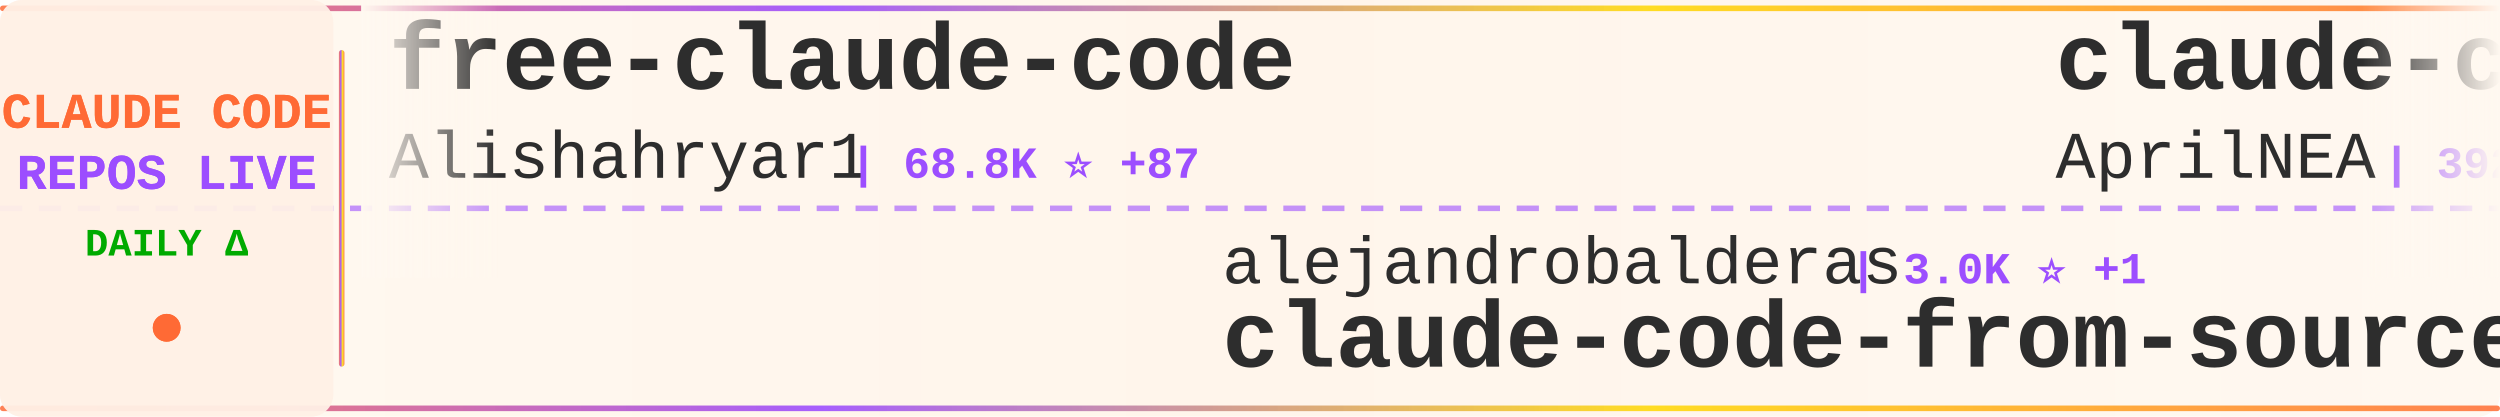
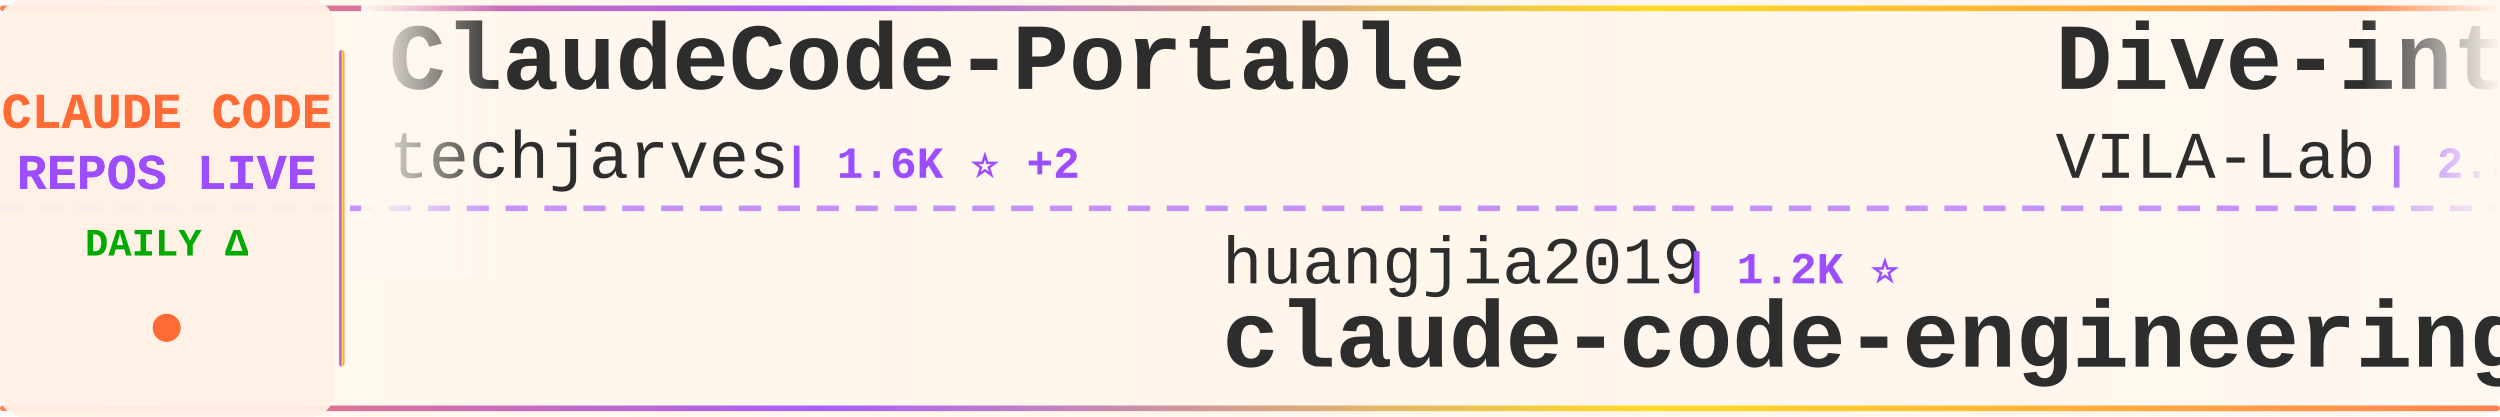
<svg xmlns="http://www.w3.org/2000/svg" width="900" height="150">
  <defs>
    <linearGradient id="tickerBg" x1="0%" y1="0%" x2="100%" y2="0%">
      <stop offset="0%" style="stop-color:#fff8f0;stop-opacity:0.98" />
      <stop offset="50%" style="stop-color:#fff5eb;stop-opacity:1" />
      <stop offset="100%" style="stop-color:#fff8f0;stop-opacity:0.98" />
    </linearGradient>
    <linearGradient id="borderGrad" x1="0%" y1="0%" x2="100%" y2="0%">
      <stop offset="0%" style="stop-color:#FF6B35;stop-opacity:0.85">
        <animate attributeName="stop-opacity" values="0.85;1;0.85" dur="2s" repeatCount="indefinite" />
      </stop>
      <stop offset="33%" style="stop-color:#9C4EFF;stop-opacity:0.9">
        <animate attributeName="stop-opacity" values="0.9;1;0.9" dur="2.2s" repeatCount="indefinite" />
      </stop>
      <stop offset="66%" style="stop-color:#FFD700;stop-opacity:0.85">
        <animate attributeName="stop-opacity" values="0.85;1;0.85" dur="1.8s" repeatCount="indefinite" />
      </stop>
      <stop offset="100%" style="stop-color:#FF6B35;stop-opacity:0.85">
        <animate attributeName="stop-opacity" values="0.85;1;0.85" dur="2s" repeatCount="indefinite" />
      </stop>
    </linearGradient>
    <filter id="textGlow">
      <feGaussianBlur stdDeviation="0.15" result="coloredBlur" />
      <feMerge>
        <feMergeNode in="coloredBlur" />
        <feMergeNode in="SourceGraphic" />
      </feMerge>
    </filter>
    <filter id="metricGlow">
      <feGaussianBlur stdDeviation="0.2" result="coloredBlur" />
      <feMerge>
        <feMergeNode in="coloredBlur" />
        <feMergeNode in="SourceGraphic" />
      </feMerge>
    </filter>
    <linearGradient id="leftFade" x1="0%" y1="0%" x2="100%" y2="0%">
      <stop offset="0%" style="stop-color:#fff8f0;stop-opacity:1" />
      <stop offset="100%" style="stop-color:#fff8f0;stop-opacity:0" />
    </linearGradient>
    <linearGradient id="rightFade" x1="0%" y1="0%" x2="100%" y2="0%">
      <stop offset="0%" style="stop-color:#fff8f0;stop-opacity:0" />
      <stop offset="100%" style="stop-color:#fff8f0;stop-opacity:1" />
    </linearGradient>
  </defs>
  <rect width="900" height="150" fill="url(#tickerBg)" rx="8" />
  <rect x="0" y="2" width="900" height="2" fill="url(#borderGrad)" rx="1" />
  <rect x="0" y="146" width="900" height="2" fill="url(#borderGrad)" rx="1" />
  <line x1="0" y1="75" x2="900" y2="75" stroke="#9C4EFF" stroke-width="2" stroke-dasharray="8 6" opacity="0.6" />
  <rect x="0" y="0" width="120" height="150" fill="#fff0e6" opacity="0.95" rx="8" />
  <text x="60" y="46" font-family="'Courier New', monospace" font-size="18" font-weight="bold" fill="#FF6B35" text-anchor="middle" filter="url(#textGlow)">
    CLAUDE CODE
  </text>
  <text x="60" y="68" font-family="'Courier New', monospace" font-size="18" font-weight="bold" fill="#9C4EFF" text-anchor="middle" filter="url(#textGlow)">
    REPOS LIVE
  </text>
  <text x="60" y="92" font-family="'Courier New', monospace" font-size="14" font-weight="bold" fill="#00aa00" text-anchor="middle">
    DAILY Δ
  </text>
  <circle cx="60" cy="118" r="5" fill="#FF6B35" filter="url(#metricGlow)">
    <animate attributeName="r" values="4;6;4" dur="1.5s" repeatCount="indefinite" />
    <animate attributeName="opacity" values="0.6;1;0.6" dur="1.5s" repeatCount="indefinite" />
  </circle>
  <rect x="122" y="18" width="2" height="114" fill="url(#borderGrad)" rx="1" />
  <clipPath id="tickerClip">
    <rect x="130" y="0" width="770" height="150" />
  </clipPath>
  <g clip-path="url(#tickerClip)">
    <g id="tickerItems">
      <animateTransform attributeName="transform" attributeType="XML" type="translate" from="0 0" to="-3000 0" dur="54s" repeatCount="indefinite" />
      <g transform="translate(0, 0)">
-         <text x="140" y="32" font-family="'Courier New', monospace" font-size="34" font-weight="bold" fill="#2d2d2d">free-claude-code</text>
-         <text x="140" y="64" font-family="'Courier New', monospace" font-size="24" font-weight="normal" fill="#2d2d2d" opacity="1.0">Alishahryar1</text>
-         <text x="306" y="64" font-family="'Courier New', monospace" font-size="16" font-weight="bold" fill="#9C4EFF"> | 68.8K ⭐ +87</text>
+         <text x="140" y="32" font-family="'Courier New', monospace" font-size="34" font-weight="bold" fill="#2d2d2d">ClaudeCode-Portable</text>
+         <text x="140" y="64" font-family="'Courier New', monospace" font-size="24" font-weight="normal" fill="#2d2d2d" opacity="1.0">techjarves</text>
+         <text x="282" y="64" font-family="'Courier New', monospace" font-size="16" font-weight="bold" fill="#9C4EFF"> | 1.6K ⭐ +2</text>
      </g>
      <g transform="translate(300, 0)">
-         <text x="140" y="102" font-family="'Courier New', monospace" font-size="24" font-weight="normal" fill="#2d2d2d" opacity="1.0">alejandrobalderas</text>
-         <text x="366" y="102" font-family="'Courier New', monospace" font-size="16" font-weight="bold" fill="#9C4EFF"> | 3.0K ⭐ +1</text>
-         <text x="140" y="132" font-family="'Courier New', monospace" font-size="34" font-weight="bold" fill="#2d2d2d">claude-code-from-source</text>
+         <text x="140" y="102" font-family="'Courier New', monospace" font-size="24" font-weight="normal" fill="#2d2d2d" opacity="1.0">huangjia2019</text>
+         <text x="306" y="102" font-family="'Courier New', monospace" font-size="16" font-weight="bold" fill="#9C4EFF"> | 1.2K ⭐</text>
+         <text x="140" y="132" font-family="'Courier New', monospace" font-size="34" font-weight="bold" fill="#2d2d2d">claude-code-engineering</text>
      </g>
      <g transform="translate(600, 0)">
+         <text x="140" y="32" font-family="'Courier New', monospace" font-size="34" font-weight="bold" fill="#2d2d2d">Dive-into-Claude-Code</text>
+         <text x="140" y="64" font-family="'Courier New', monospace" font-size="24" font-weight="normal" fill="#2d2d2d" opacity="1.0">VILA-Lab</text>
+         <text x="258" y="64" font-family="'Courier New', monospace" font-size="16" font-weight="bold" fill="#9C4EFF"> | 2.2K ⭐ +3</text>
+       </g>
+       <g transform="translate(900, 0)">
+         <text x="140" y="102" font-family="'Courier New', monospace" font-size="24" font-weight="normal" fill="#2d2d2d" opacity="1.0">fuergaosi233</text>
+         <text x="306" y="102" font-family="'Courier New', monospace" font-size="16" font-weight="bold" fill="#9C4EFF"> | 2.8K ⭐</text>
+         <text x="140" y="132" font-family="'Courier New', monospace" font-size="34" font-weight="bold" fill="#2d2d2d">claude-code-proxy</text>
+       </g>
+       <g transform="translate(1200, 0)">
+         <text x="140" y="32" font-family="'Courier New', monospace" font-size="34" font-weight="bold" fill="#2d2d2d">claude-code-sourcemap</text>
+         <text x="140" y="64" font-family="'Courier New', monospace" font-size="24" font-weight="normal" fill="#2d2d2d" opacity="1.0">ChinaSiro</text>
+         <text x="270" y="64" font-family="'Courier New', monospace" font-size="16" font-weight="bold" fill="#9C4EFF"> | 9.8K ⭐</text>
+       </g>
+       <g transform="translate(1500, 0)">
+         <text x="140" y="102" font-family="'Courier New', monospace" font-size="24" font-weight="normal" fill="#2d2d2d" opacity="1.0">overwirehq</text>
+         <text x="282" y="102" font-family="'Courier New', monospace" font-size="16" font-weight="bold" fill="#9C4EFF"> | 2.8K ⭐ +1</text>
+         <text x="140" y="132" font-family="'Courier New', monospace" font-size="34" font-weight="bold" fill="#2d2d2d">claude-code-telegram</text>
+       </g>
+       <g transform="translate(1800, 0)">
        <text x="140" y="32" font-family="'Courier New', monospace" font-size="34" font-weight="bold" fill="#2d2d2d">claude-code-source</text>
        <text x="140" y="64" font-family="'Courier New', monospace" font-size="24" font-weight="normal" fill="#2d2d2d" opacity="1.0">AprilNEA</text>
        <text x="258" y="64" font-family="'Courier New', monospace" font-size="16" font-weight="bold" fill="#9C4EFF"> | 392 ⭐</text>
      </g>
-       <g transform="translate(900, 0)">
-         <text x="140" y="102" font-family="'Courier New', monospace" font-size="24" font-weight="normal" fill="#2d2d2d" opacity="1.0">zebbern</text>
-         <text x="246" y="102" font-family="'Courier New', monospace" font-size="16" font-weight="bold" fill="#9C4EFF"> | 4.7K ⭐ +2</text>
-         <text x="140" y="132" font-family="'Courier New', monospace" font-size="34" font-weight="bold" fill="#2d2d2d">claude-code-guide</text>
-       </g>
-       <g transform="translate(1200, 0)">
-         <text x="140" y="32" font-family="'Courier New', monospace" font-size="34" font-weight="bold" fill="#2d2d2d">pi-vs-claude-code</text>
-         <text x="140" y="64" font-family="'Courier New', monospace" font-size="24" font-weight="normal" fill="#2d2d2d" opacity="1.0">disler</text>
-         <text x="234" y="64" font-family="'Courier New', monospace" font-size="16" font-weight="bold" fill="#9C4EFF"> | 1.7K ⭐</text>
-       </g>
-       <g transform="translate(1500, 0)">
-         <text x="140" y="102" font-family="'Courier New', monospace" font-size="24" font-weight="normal" fill="#2d2d2d" opacity="1.0">jqueryscript</text>
-         <text x="306" y="102" font-family="'Courier New', monospace" font-size="16" font-weight="bold" fill="#9C4EFF"> | 549 ⭐ -1</text>
-         <text x="140" y="132" font-family="'Courier New', monospace" font-size="34" font-weight="bold" fill="#2d2d2d">awesome-claude-code</text>
-       </g>
-       <g transform="translate(1800, 0)">
-         <text x="140" y="32" font-family="'Courier New', monospace" font-size="34" font-weight="bold" fill="#2d2d2d">claude-code-source-code</text>
-         <text x="140" y="64" font-family="'Courier New', monospace" font-size="24" font-weight="normal" fill="#2d2d2d" opacity="1.0">777genius</text>
-         <text x="270" y="64" font-family="'Courier New', monospace" font-size="16" font-weight="bold" fill="#9C4EFF"> | 939 ⭐</text>
-       </g>
      <g transform="translate(2100, 0)">
-         <text x="140" y="102" font-family="'Courier New', monospace" font-size="24" font-weight="normal" fill="#2d2d2d" opacity="1.0">anthropics</text>
-         <text x="282" y="102" font-family="'Courier New', monospace" font-size="16" font-weight="bold" fill="#9C4EFF"> | 9.9K ⭐ +4</text>
-         <text x="140" y="132" font-family="'Courier New', monospace" font-size="34" font-weight="bold" fill="#2d2d2d">claude-code-action</text>
+         <text x="140" y="102" font-family="'Courier New', monospace" font-size="24" font-weight="normal" fill="#2d2d2d" opacity="1.0">AICoderTudou</text>
+         <text x="306" y="102" font-family="'Courier New', monospace" font-size="16" font-weight="bold" fill="#9C4EFF"> | 494 ⭐</text>
+         <text x="140" y="132" font-family="'Courier New', monospace" font-size="34" font-weight="bold" fill="#2d2d2d">claude-code-tudou</text>
      </g>
      <g transform="translate(2400, 0)">
-         <text x="140" y="32" font-family="'Courier New', monospace" font-size="34" font-weight="bold" fill="#2d2d2d">Claude-code</text>
-         <text x="140" y="64" font-family="'Courier New', monospace" font-size="24" font-weight="normal" fill="#2d2d2d" opacity="1.0">fazxes</text>
-         <text x="234" y="64" font-family="'Courier New', monospace" font-size="16" font-weight="bold" fill="#9C4EFF"> | 247 ⭐</text>
+         <text x="140" y="32" font-family="'Courier New', monospace" font-size="34" font-weight="bold" fill="#2d2d2d">claude-code-spec-workflo...</text>
+         <text x="140" y="64" font-family="'Courier New', monospace" font-size="24" font-weight="normal" fill="#2d2d2d" opacity="1.0">Pimzino</text>
+         <text x="246" y="64" font-family="'Courier New', monospace" font-size="16" font-weight="bold" fill="#9C4EFF"> | 3.9K ⭐</text>
      </g>
      <g transform="translate(2700, 0)">
-         <text x="140" y="102" font-family="'Courier New', monospace" font-size="24" font-weight="normal" fill="#2d2d2d" opacity="1.0">Maciek-roboblog</text>
-         <text x="342" y="102" font-family="'Courier New', monospace" font-size="16" font-weight="bold" fill="#9C4EFF"> | 8.8K ⭐ -1</text>
-         <text x="140" y="132" font-family="'Courier New', monospace" font-size="34" font-weight="bold" fill="#2d2d2d">Claude-Code-Usage-Monito...</text>
+         <text x="140" y="102" font-family="'Courier New', monospace" font-size="24" font-weight="normal" fill="#2d2d2d" opacity="1.0">chauncygu</text>
+         <text x="270" y="102" font-family="'Courier New', monospace" font-size="16" font-weight="bold" fill="#9C4EFF"> | 2.9K ⭐</text>
+         <text x="140" y="132" font-family="'Courier New', monospace" font-size="34" font-weight="bold" fill="#2d2d2d">collection-claude-code-s...</text>
      </g>
      <g transform="translate(3000, 0)">
-         <text x="140" y="32" font-family="'Courier New', monospace" font-size="34" font-weight="bold" fill="#2d2d2d">free-claude-code</text>
-         <text x="140" y="64" font-family="'Courier New', monospace" font-size="24" font-weight="normal" fill="#2d2d2d" opacity="1.0">Alishahryar1</text>
-         <text x="306" y="64" font-family="'Courier New', monospace" font-size="16" font-weight="bold" fill="#9C4EFF"> | 68.8K ⭐ +87</text>
+         <text x="140" y="32" font-family="'Courier New', monospace" font-size="34" font-weight="bold" fill="#2d2d2d">ClaudeCode-Portable</text>
+         <text x="140" y="64" font-family="'Courier New', monospace" font-size="24" font-weight="normal" fill="#2d2d2d" opacity="1.0">techjarves</text>
+         <text x="282" y="64" font-family="'Courier New', monospace" font-size="16" font-weight="bold" fill="#9C4EFF"> | 1.6K ⭐ +2</text>
      </g>
      <g transform="translate(3300, 0)">
-         <text x="140" y="102" font-family="'Courier New', monospace" font-size="24" font-weight="normal" fill="#2d2d2d" opacity="1.0">alejandrobalderas</text>
-         <text x="366" y="102" font-family="'Courier New', monospace" font-size="16" font-weight="bold" fill="#9C4EFF"> | 3.0K ⭐ +1</text>
-         <text x="140" y="132" font-family="'Courier New', monospace" font-size="34" font-weight="bold" fill="#2d2d2d">claude-code-from-source</text>
+         <text x="140" y="102" font-family="'Courier New', monospace" font-size="24" font-weight="normal" fill="#2d2d2d" opacity="1.0">huangjia2019</text>
+         <text x="306" y="102" font-family="'Courier New', monospace" font-size="16" font-weight="bold" fill="#9C4EFF"> | 1.2K ⭐</text>
+         <text x="140" y="132" font-family="'Courier New', monospace" font-size="34" font-weight="bold" fill="#2d2d2d">claude-code-engineering</text>
      </g>
      <g transform="translate(3600, 0)">
-         <text x="140" y="32" font-family="'Courier New', monospace" font-size="34" font-weight="bold" fill="#2d2d2d">claude-code-source</text>
-         <text x="140" y="64" font-family="'Courier New', monospace" font-size="24" font-weight="normal" fill="#2d2d2d" opacity="1.0">AprilNEA</text>
-         <text x="258" y="64" font-family="'Courier New', monospace" font-size="16" font-weight="bold" fill="#9C4EFF"> | 392 ⭐</text>
+         <text x="140" y="32" font-family="'Courier New', monospace" font-size="34" font-weight="bold" fill="#2d2d2d">Dive-into-Claude-Code</text>
+         <text x="140" y="64" font-family="'Courier New', monospace" font-size="24" font-weight="normal" fill="#2d2d2d" opacity="1.0">VILA-Lab</text>
+         <text x="258" y="64" font-family="'Courier New', monospace" font-size="16" font-weight="bold" fill="#9C4EFF"> | 2.2K ⭐ +3</text>
      </g>
      <g transform="translate(3900, 0)">
-         <text x="140" y="102" font-family="'Courier New', monospace" font-size="24" font-weight="normal" fill="#2d2d2d" opacity="1.0">zebbern</text>
-         <text x="246" y="102" font-family="'Courier New', monospace" font-size="16" font-weight="bold" fill="#9C4EFF"> | 4.7K ⭐ +2</text>
-         <text x="140" y="132" font-family="'Courier New', monospace" font-size="34" font-weight="bold" fill="#2d2d2d">claude-code-guide</text>
+         <text x="140" y="102" font-family="'Courier New', monospace" font-size="24" font-weight="normal" fill="#2d2d2d" opacity="1.0">fuergaosi233</text>
+         <text x="306" y="102" font-family="'Courier New', monospace" font-size="16" font-weight="bold" fill="#9C4EFF"> | 2.8K ⭐</text>
+         <text x="140" y="132" font-family="'Courier New', monospace" font-size="34" font-weight="bold" fill="#2d2d2d">claude-code-proxy</text>
      </g>
    </g>
  </g>
  <rect x="130" y="0" width="50" height="100" fill="url(#leftFade)" />
  <rect x="850" y="0" width="50" height="100" fill="url(#rightFade)" />
</svg>
